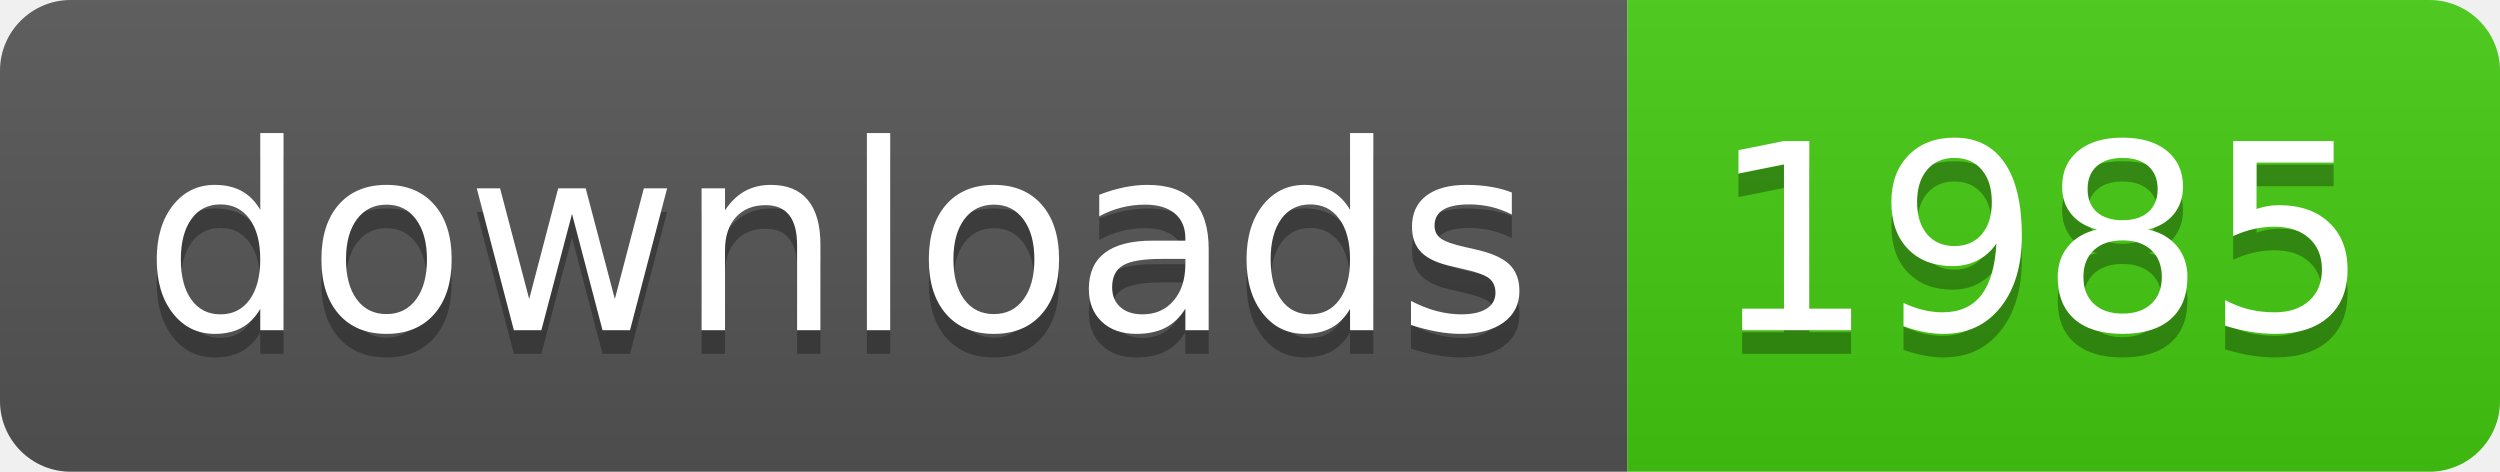
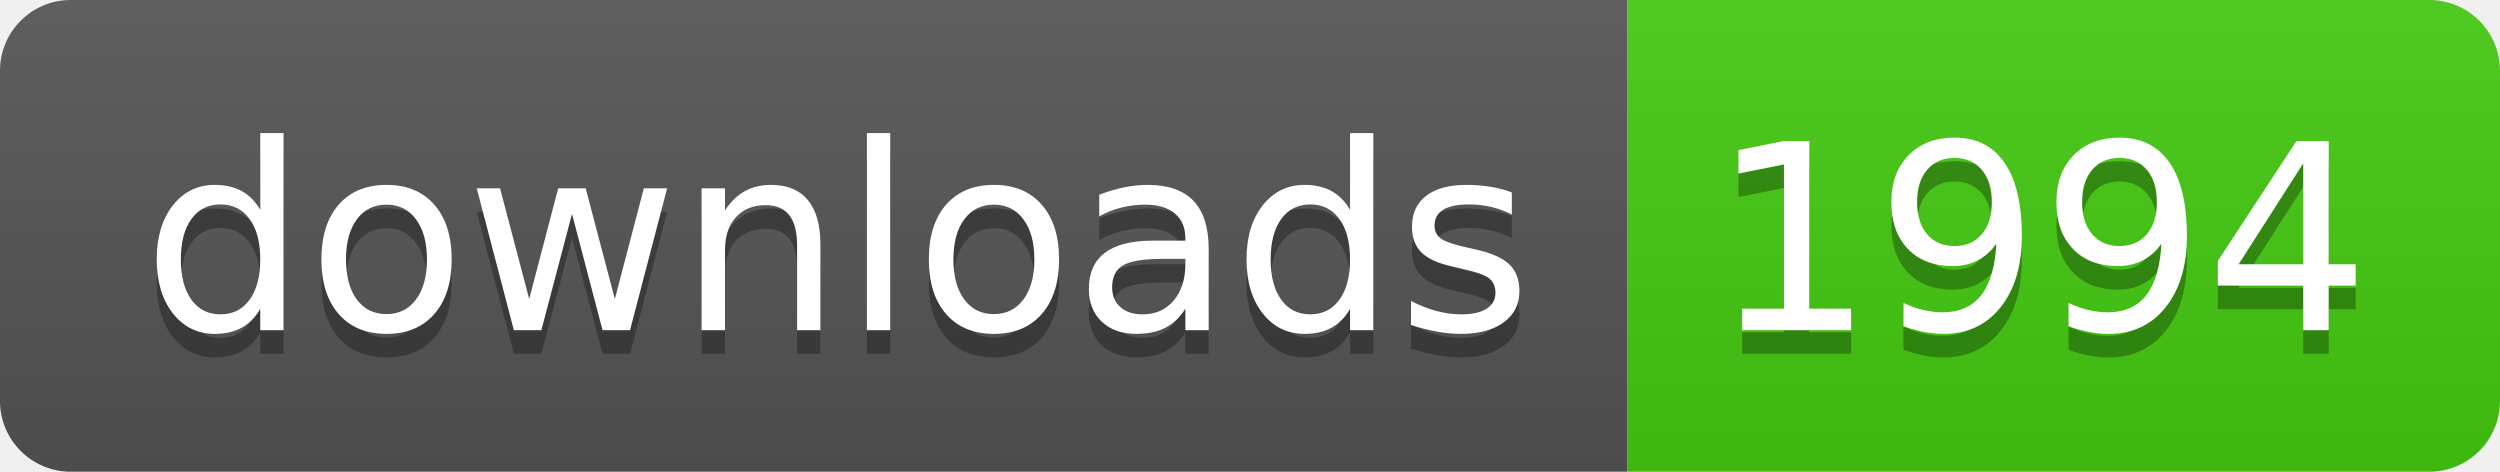
- <svg xmlns="http://www.w3.org/2000/svg" width="106" height="20" role="img" aria-label="downloads: 1985">
+ <svg xmlns="http://www.w3.org/2000/svg" width="106" height="20" role="img" aria-label="downloads: 1994">
  <linearGradient id="s" x2="0" y2="100%">
    <stop offset="0" stop-color="#bbb" stop-opacity=".1" />
    <stop offset="1" stop-opacity=".1" />
  </linearGradient>
  <clipPath id="r">
    <rect width="106" height="20" rx="3" fill="#fff" />
  </clipPath>
  <g clip-path="url(#r)">
    <rect width="69" height="20" fill="#555" />
    <rect x="69" width="37" height="20" fill="#4c1" />
    <rect width="106" height="20" fill="url(#s)" />
  </g>
  <g fill="#fff" text-anchor="middle" font-family="Verdana,Geneva,DejaVu Sans,sans-serif" text-rendering="geometricPrecision" font-size="110">
    <text aria-hidden="true" x="355" y="150" fill="#010101" fill-opacity=".3" transform="scale(.1)" textLength="590">downloads</text>
    <text x="355" y="140" transform="scale(.1)" fill="#fff" textLength="590">downloads</text>
-     <text aria-hidden="true" x="865" y="150" fill="#010101" fill-opacity=".3" transform="scale(.1)" textLength="270">1985</text>
-     <text x="865" y="140" transform="scale(.1)" fill="#fff" textLength="270">1985</text>
+     <text aria-hidden="true" x="865" y="150" fill="#010101" fill-opacity=".3" transform="scale(.1)" textLength="270">1994</text>
+     <text x="865" y="140" transform="scale(.1)" fill="#fff" textLength="270">1994</text>
  </g>
</svg>
